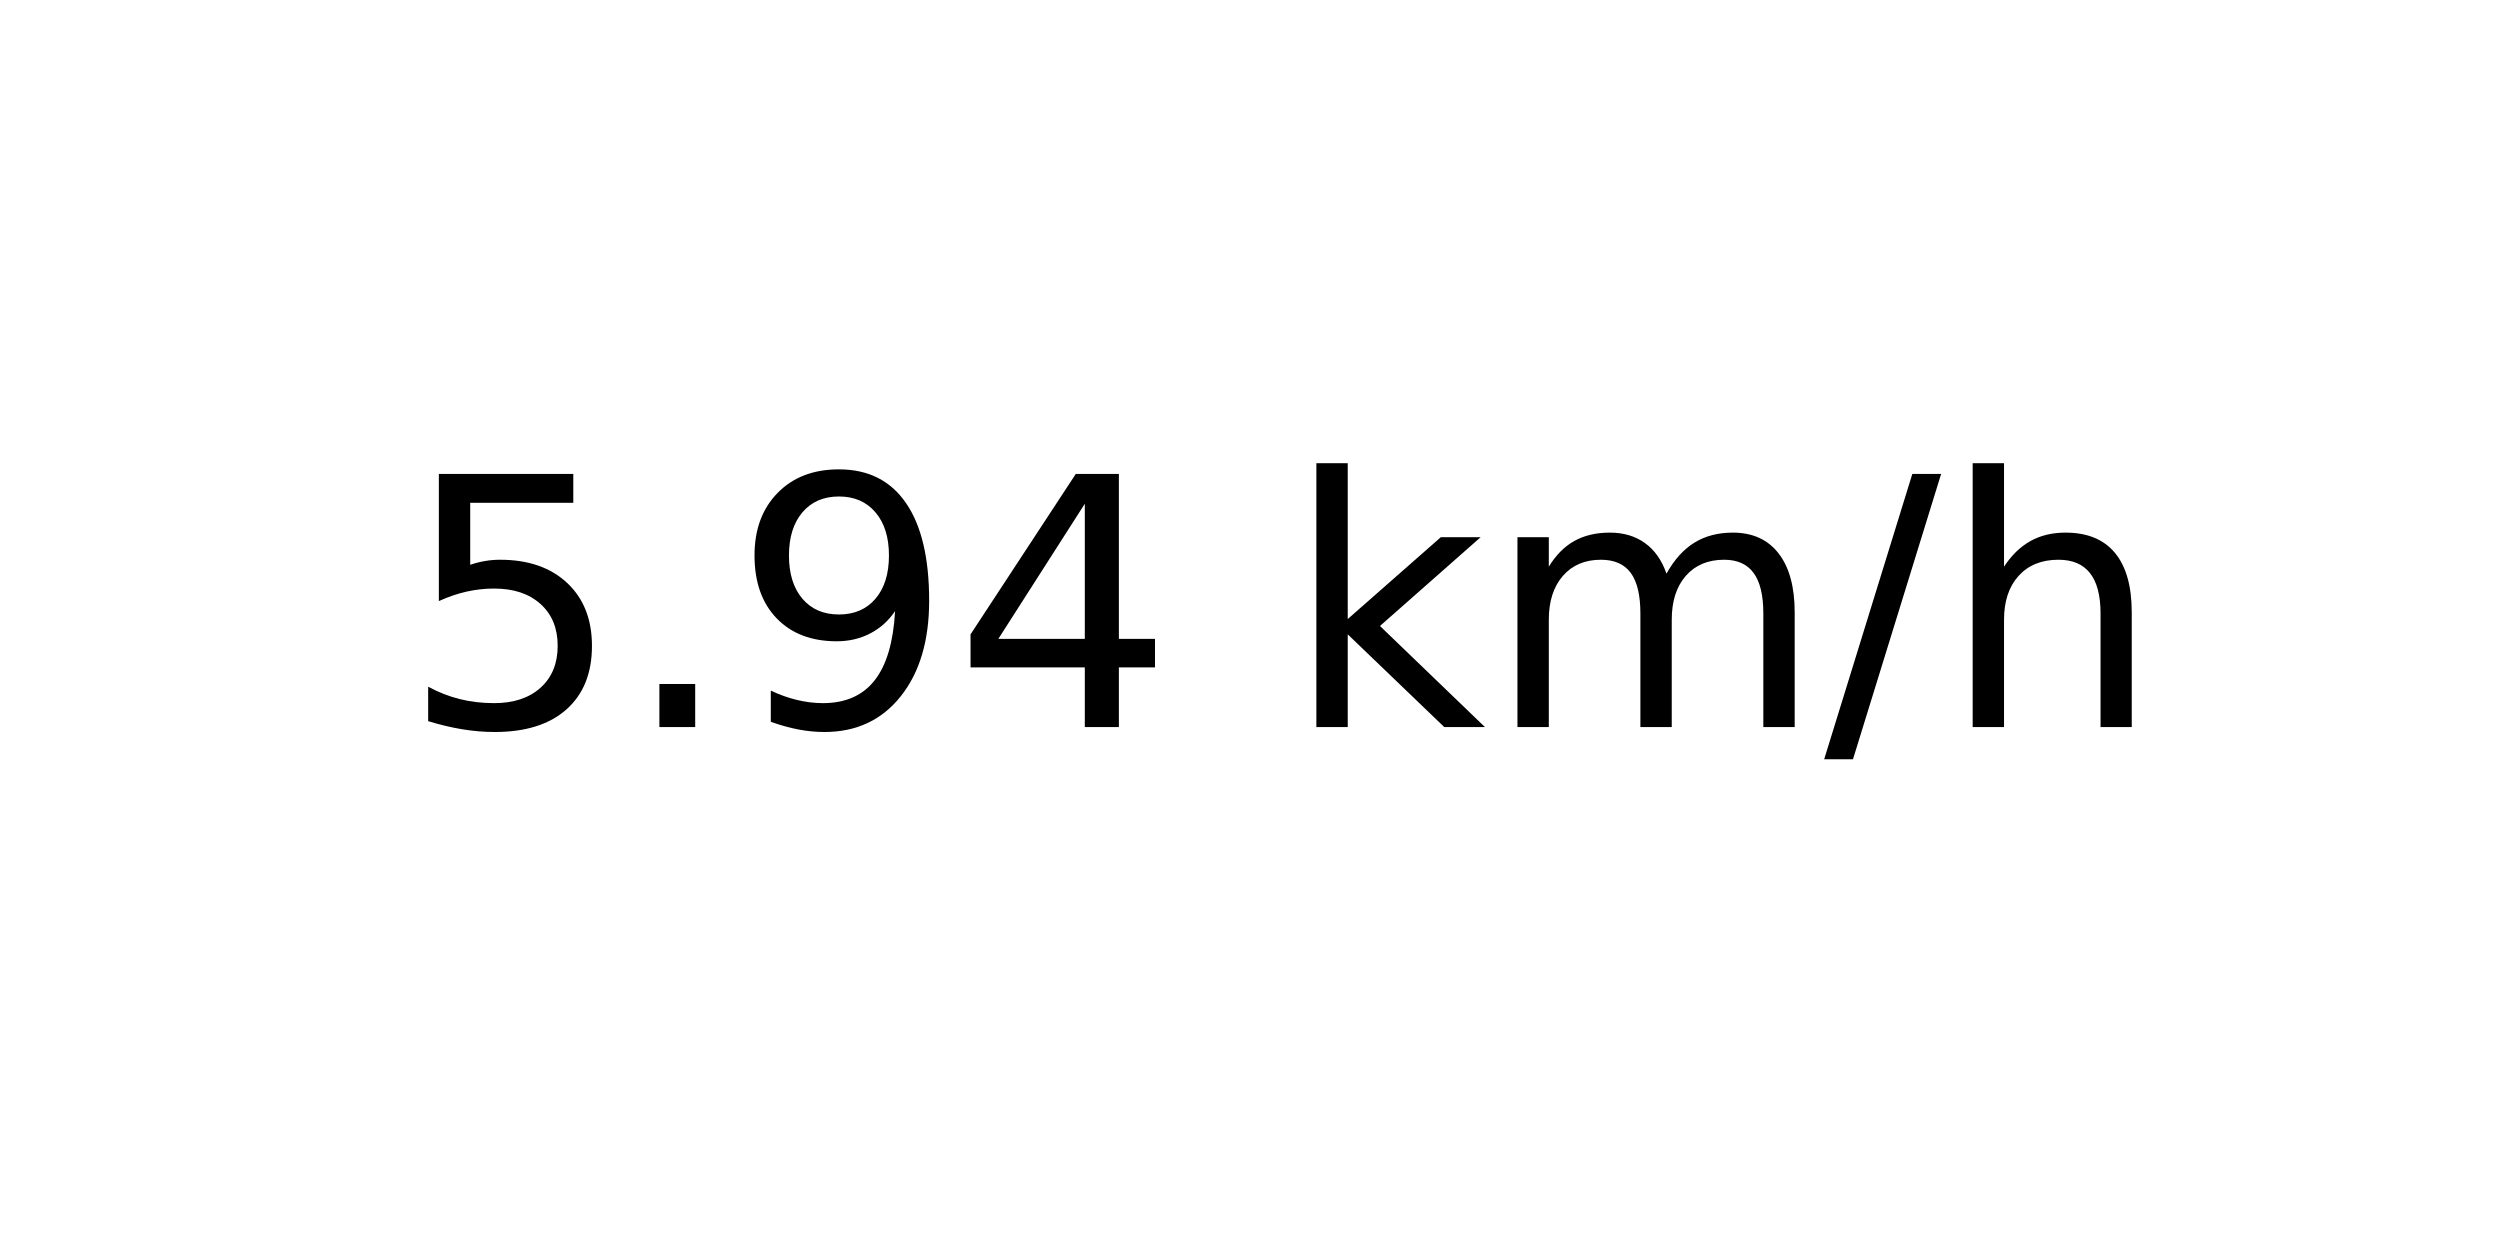
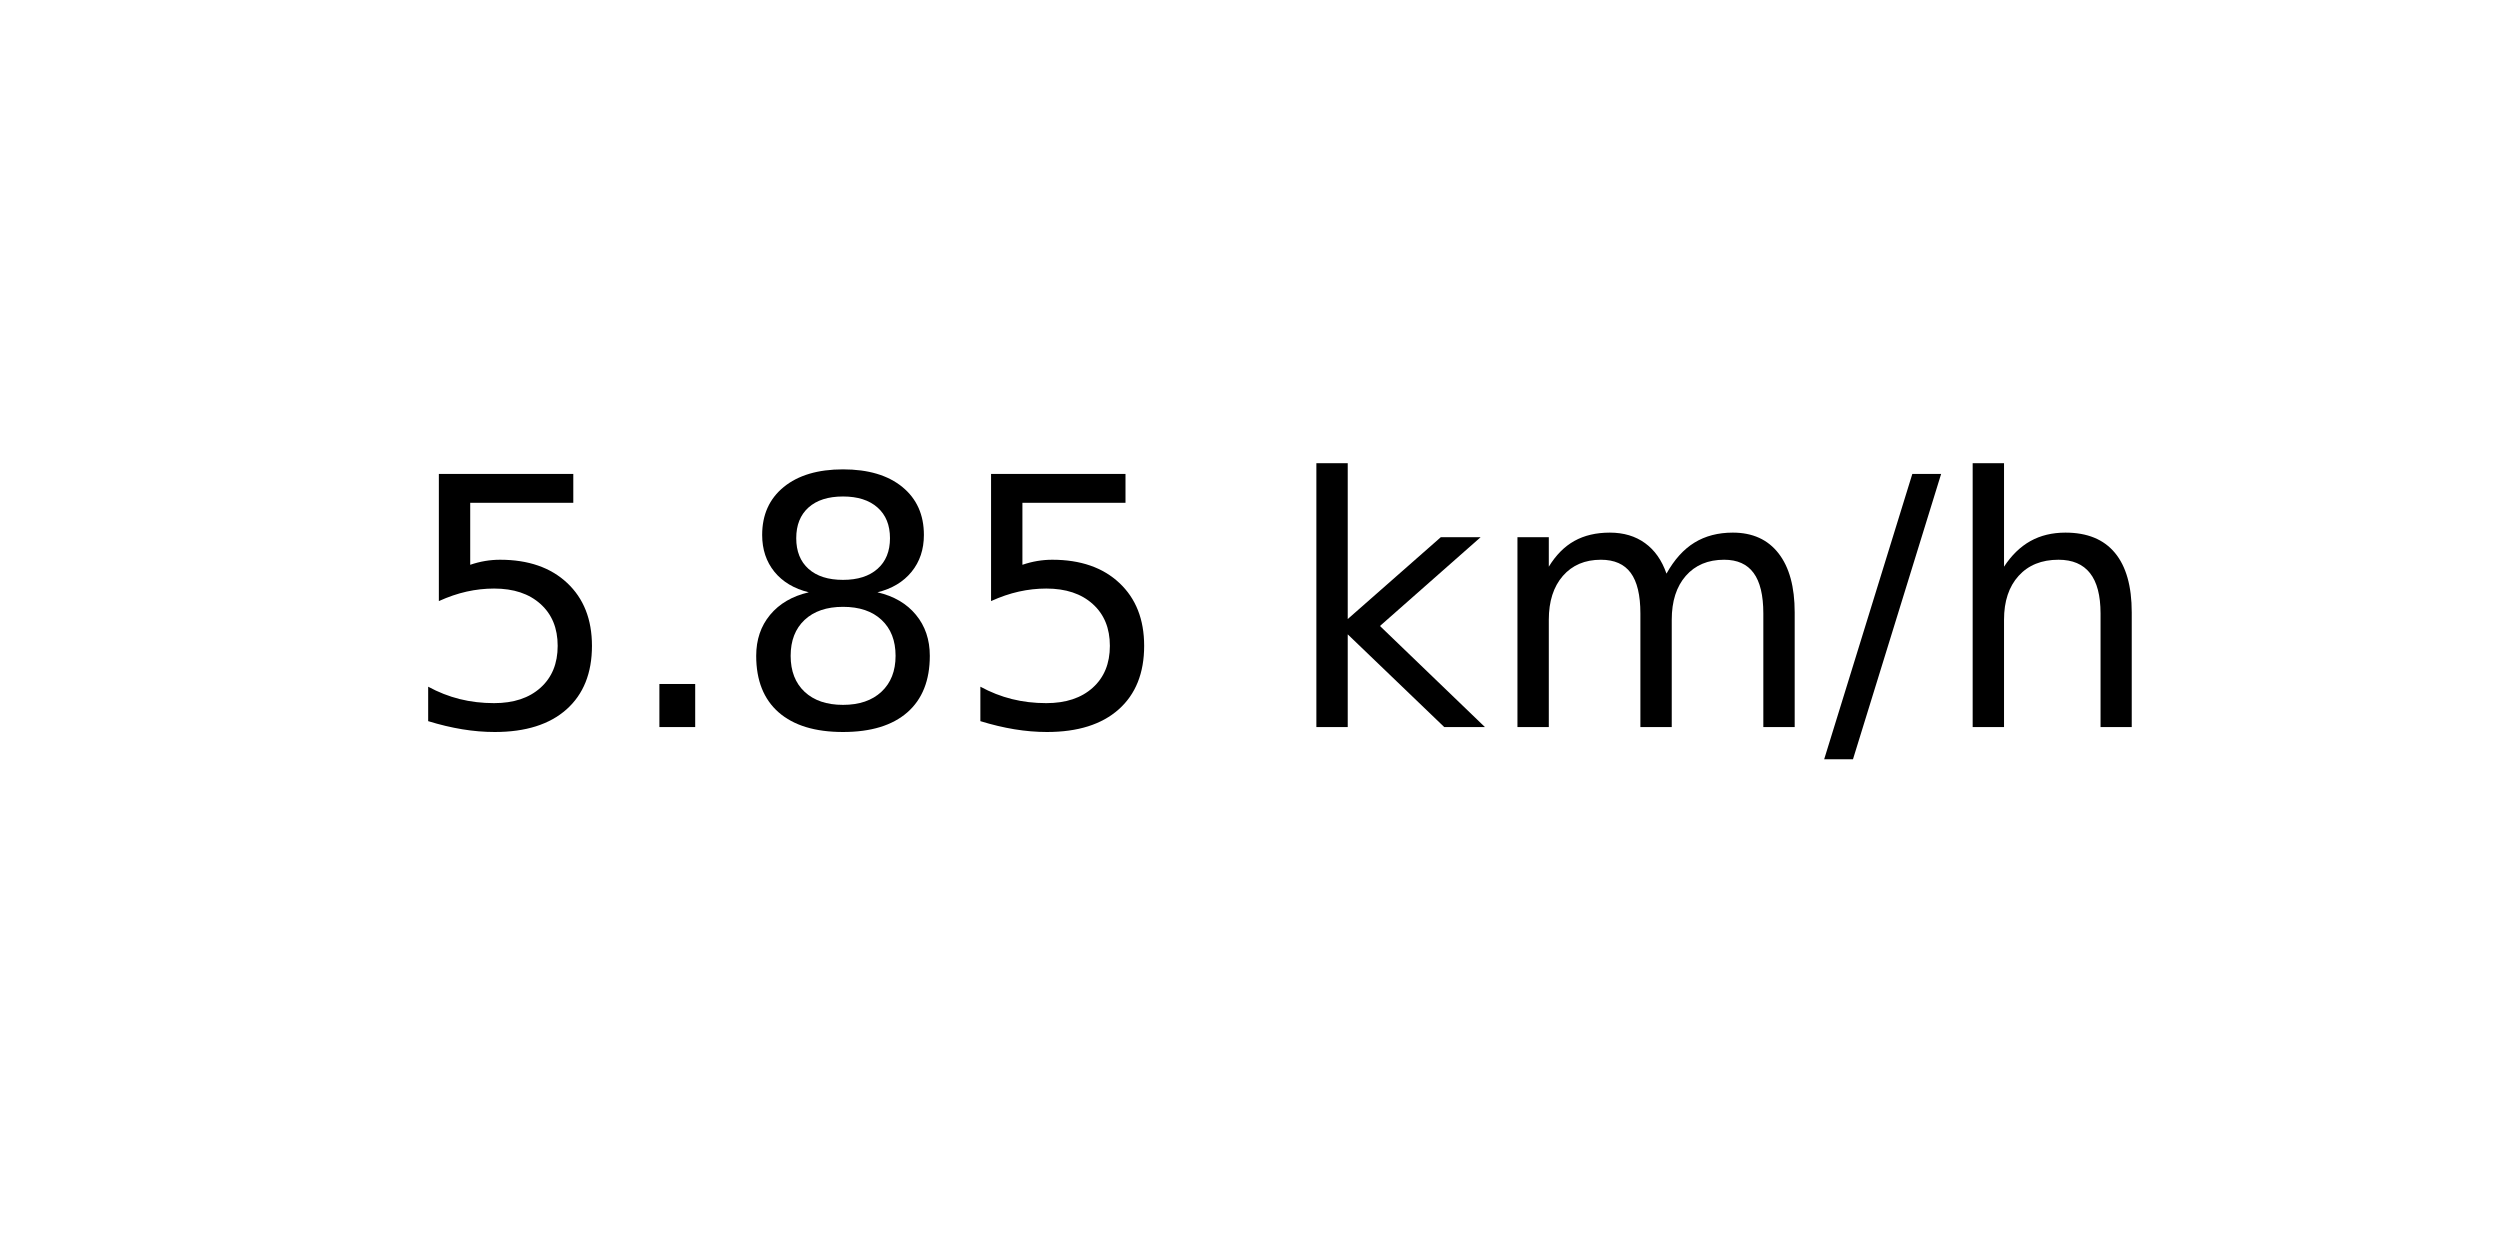
<svg xmlns="http://www.w3.org/2000/svg" xmlns:xlink="http://www.w3.org/1999/xlink" width="72pt" height="36pt" viewBox="0 0 72 36" version="1.1">
  <defs>
    <style type="text/css">*{stroke-linejoin: round; stroke-linecap: butt}</style>
  </defs>
  <g id="figure_1">
    <g id="axes_1">
      <g id="text_1">
        <g transform="translate(11.55937 20.93937) scale(0.1 -0.1)">
          <defs>
            <path id="DejaVuSans-35" d="M 691 4666  L 3169 4666  L 3169 4134  L 1269 4134  L 1269 2991  Q 1406 3038 1543 3061  Q 1681 3084 1819 3084  Q 2600 3084 3056 2656  Q 3513 2228 3513 1497  Q 3513 744 3044 326  Q 2575 -91 1722 -91  Q 1428 -91 1123 -41  Q 819 9 494 109  L 494 744  Q 775 591 1075 516  Q 1375 441 1709 441  Q 2250 441 2565 725  Q 2881 1009 2881 1497  Q 2881 1984 2565 2268  Q 2250 2553 1709 2553  Q 1456 2553 1204 2497  Q 953 2441 691 2322  L 691 4666  z " transform="scale(0.015625)" />
            <path id="DejaVuSans-2e" d="M 684 794  L 1344 794  L 1344 0  L 684 0  L 684 794  z " transform="scale(0.015625)" />
-             <path id="DejaVuSans-39" d="M 703 97  L 703 672  Q 941 559 1184 500  Q 1428 441 1663 441  Q 2288 441 2617 861  Q 2947 1281 2994 2138  Q 2813 1869 2534 1725  Q 2256 1581 1919 1581  Q 1219 1581 811 2004  Q 403 2428 403 3163  Q 403 3881 828 4315  Q 1253 4750 1959 4750  Q 2769 4750 3195 4129  Q 3622 3509 3622 2328  Q 3622 1225 3098 567  Q 2575 -91 1691 -91  Q 1453 -91 1209 -44  Q 966 3 703 97  z M 1959 2075  Q 2384 2075 2632 2365  Q 2881 2656 2881 3163  Q 2881 3666 2632 3958  Q 2384 4250 1959 4250  Q 1534 4250 1286 3958  Q 1038 3666 1038 3163  Q 1038 2656 1286 2365  Q 1534 2075 1959 2075  z " transform="scale(0.015625)" />
-             <path id="DejaVuSans-34" d="M 2419 4116  L 825 1625  L 2419 1625  L 2419 4116  z M 2253 4666  L 3047 4666  L 3047 1625  L 3713 1625  L 3713 1100  L 3047 1100  L 3047 0  L 2419 0  L 2419 1100  L 313 1100  L 313 1709  L 2253 4666  z " transform="scale(0.015625)" />
+             <path id="DejaVuSans-38" d="M 2034 2216  Q 1584 2216 1326 1975  Q 1069 1734 1069 1313  Q 1069 891 1326 650  Q 1584 409 2034 409  Q 2484 409 2743 651  Q 3003 894 3003 1313  Q 3003 1734 2745 1975  Q 2488 2216 2034 2216  z M 1403 2484  Q 997 2584 770 2862  Q 544 3141 544 3541  Q 544 4100 942 4425  Q 1341 4750 2034 4750  Q 2731 4750 3128 4425  Q 3525 4100 3525 3541  Q 3525 3141 3298 2862  Q 3072 2584 2669 2484  Q 3125 2378 3379 2068  Q 3634 1759 3634 1313  Q 3634 634 3220 271  Q 2806 -91 2034 -91  Q 1263 -91 848 271  Q 434 634 434 1313  Q 434 1759 690 2068  Q 947 2378 1403 2484  z M 1172 3481  Q 1172 3119 1398 2916  Q 1625 2713 2034 2713  Q 2441 2713 2670 2916  Q 2900 3119 2900 3481  Q 2900 3844 2670 4047  Q 2441 4250 2034 4250  Q 1625 4250 1398 4047  Q 1172 3844 1172 3481  z " transform="scale(0.015625)" />
            <path id="DejaVuSans-20" transform="scale(0.015625)" />
            <path id="DejaVuSans-6b" d="M 581 4863  L 1159 4863  L 1159 1991  L 2875 3500  L 3609 3500  L 1753 1863  L 3688 0  L 2938 0  L 1159 1709  L 1159 0  L 581 0  L 581 4863  z " transform="scale(0.015625)" />
            <path id="DejaVuSans-6d" d="M 3328 2828  Q 3544 3216 3844 3400  Q 4144 3584 4550 3584  Q 5097 3584 5394 3201  Q 5691 2819 5691 2113  L 5691 0  L 5113 0  L 5113 2094  Q 5113 2597 4934 2840  Q 4756 3084 4391 3084  Q 3944 3084 3684 2787  Q 3425 2491 3425 1978  L 3425 0  L 2847 0  L 2847 2094  Q 2847 2600 2669 2842  Q 2491 3084 2119 3084  Q 1678 3084 1418 2786  Q 1159 2488 1159 1978  L 1159 0  L 581 0  L 581 3500  L 1159 3500  L 1159 2956  Q 1356 3278 1631 3431  Q 1906 3584 2284 3584  Q 2666 3584 2933 3390  Q 3200 3197 3328 2828  z " transform="scale(0.015625)" />
            <path id="DejaVuSans-2f" d="M 1625 4666  L 2156 4666  L 531 -594  L 0 -594  L 1625 4666  z " transform="scale(0.015625)" />
            <path id="DejaVuSans-68" d="M 3513 2113  L 3513 0  L 2938 0  L 2938 2094  Q 2938 2591 2744 2837  Q 2550 3084 2163 3084  Q 1697 3084 1428 2787  Q 1159 2491 1159 1978  L 1159 0  L 581 0  L 581 4863  L 1159 4863  L 1159 2956  Q 1366 3272 1645 3428  Q 1925 3584 2291 3584  Q 2894 3584 3203 3211  Q 3513 2838 3513 2113  z " transform="scale(0.015625)" />
          </defs>
          <use xlink:href="#DejaVuSans-35" />
          <use xlink:href="#DejaVuSans-2e" x="63.623" />
-           <use xlink:href="#DejaVuSans-39" x="95.41" />
-           <use xlink:href="#DejaVuSans-34" x="159.033" />
+           <use xlink:href="#DejaVuSans-38" x="95.41" />
+           <use xlink:href="#DejaVuSans-35" x="159.033" />
          <use xlink:href="#DejaVuSans-20" x="222.656" />
          <use xlink:href="#DejaVuSans-6b" x="254.443" />
          <use xlink:href="#DejaVuSans-6d" x="312.354" />
          <use xlink:href="#DejaVuSans-2f" x="409.766" />
          <use xlink:href="#DejaVuSans-68" x="443.457" />
        </g>
      </g>
    </g>
  </g>
</svg>
